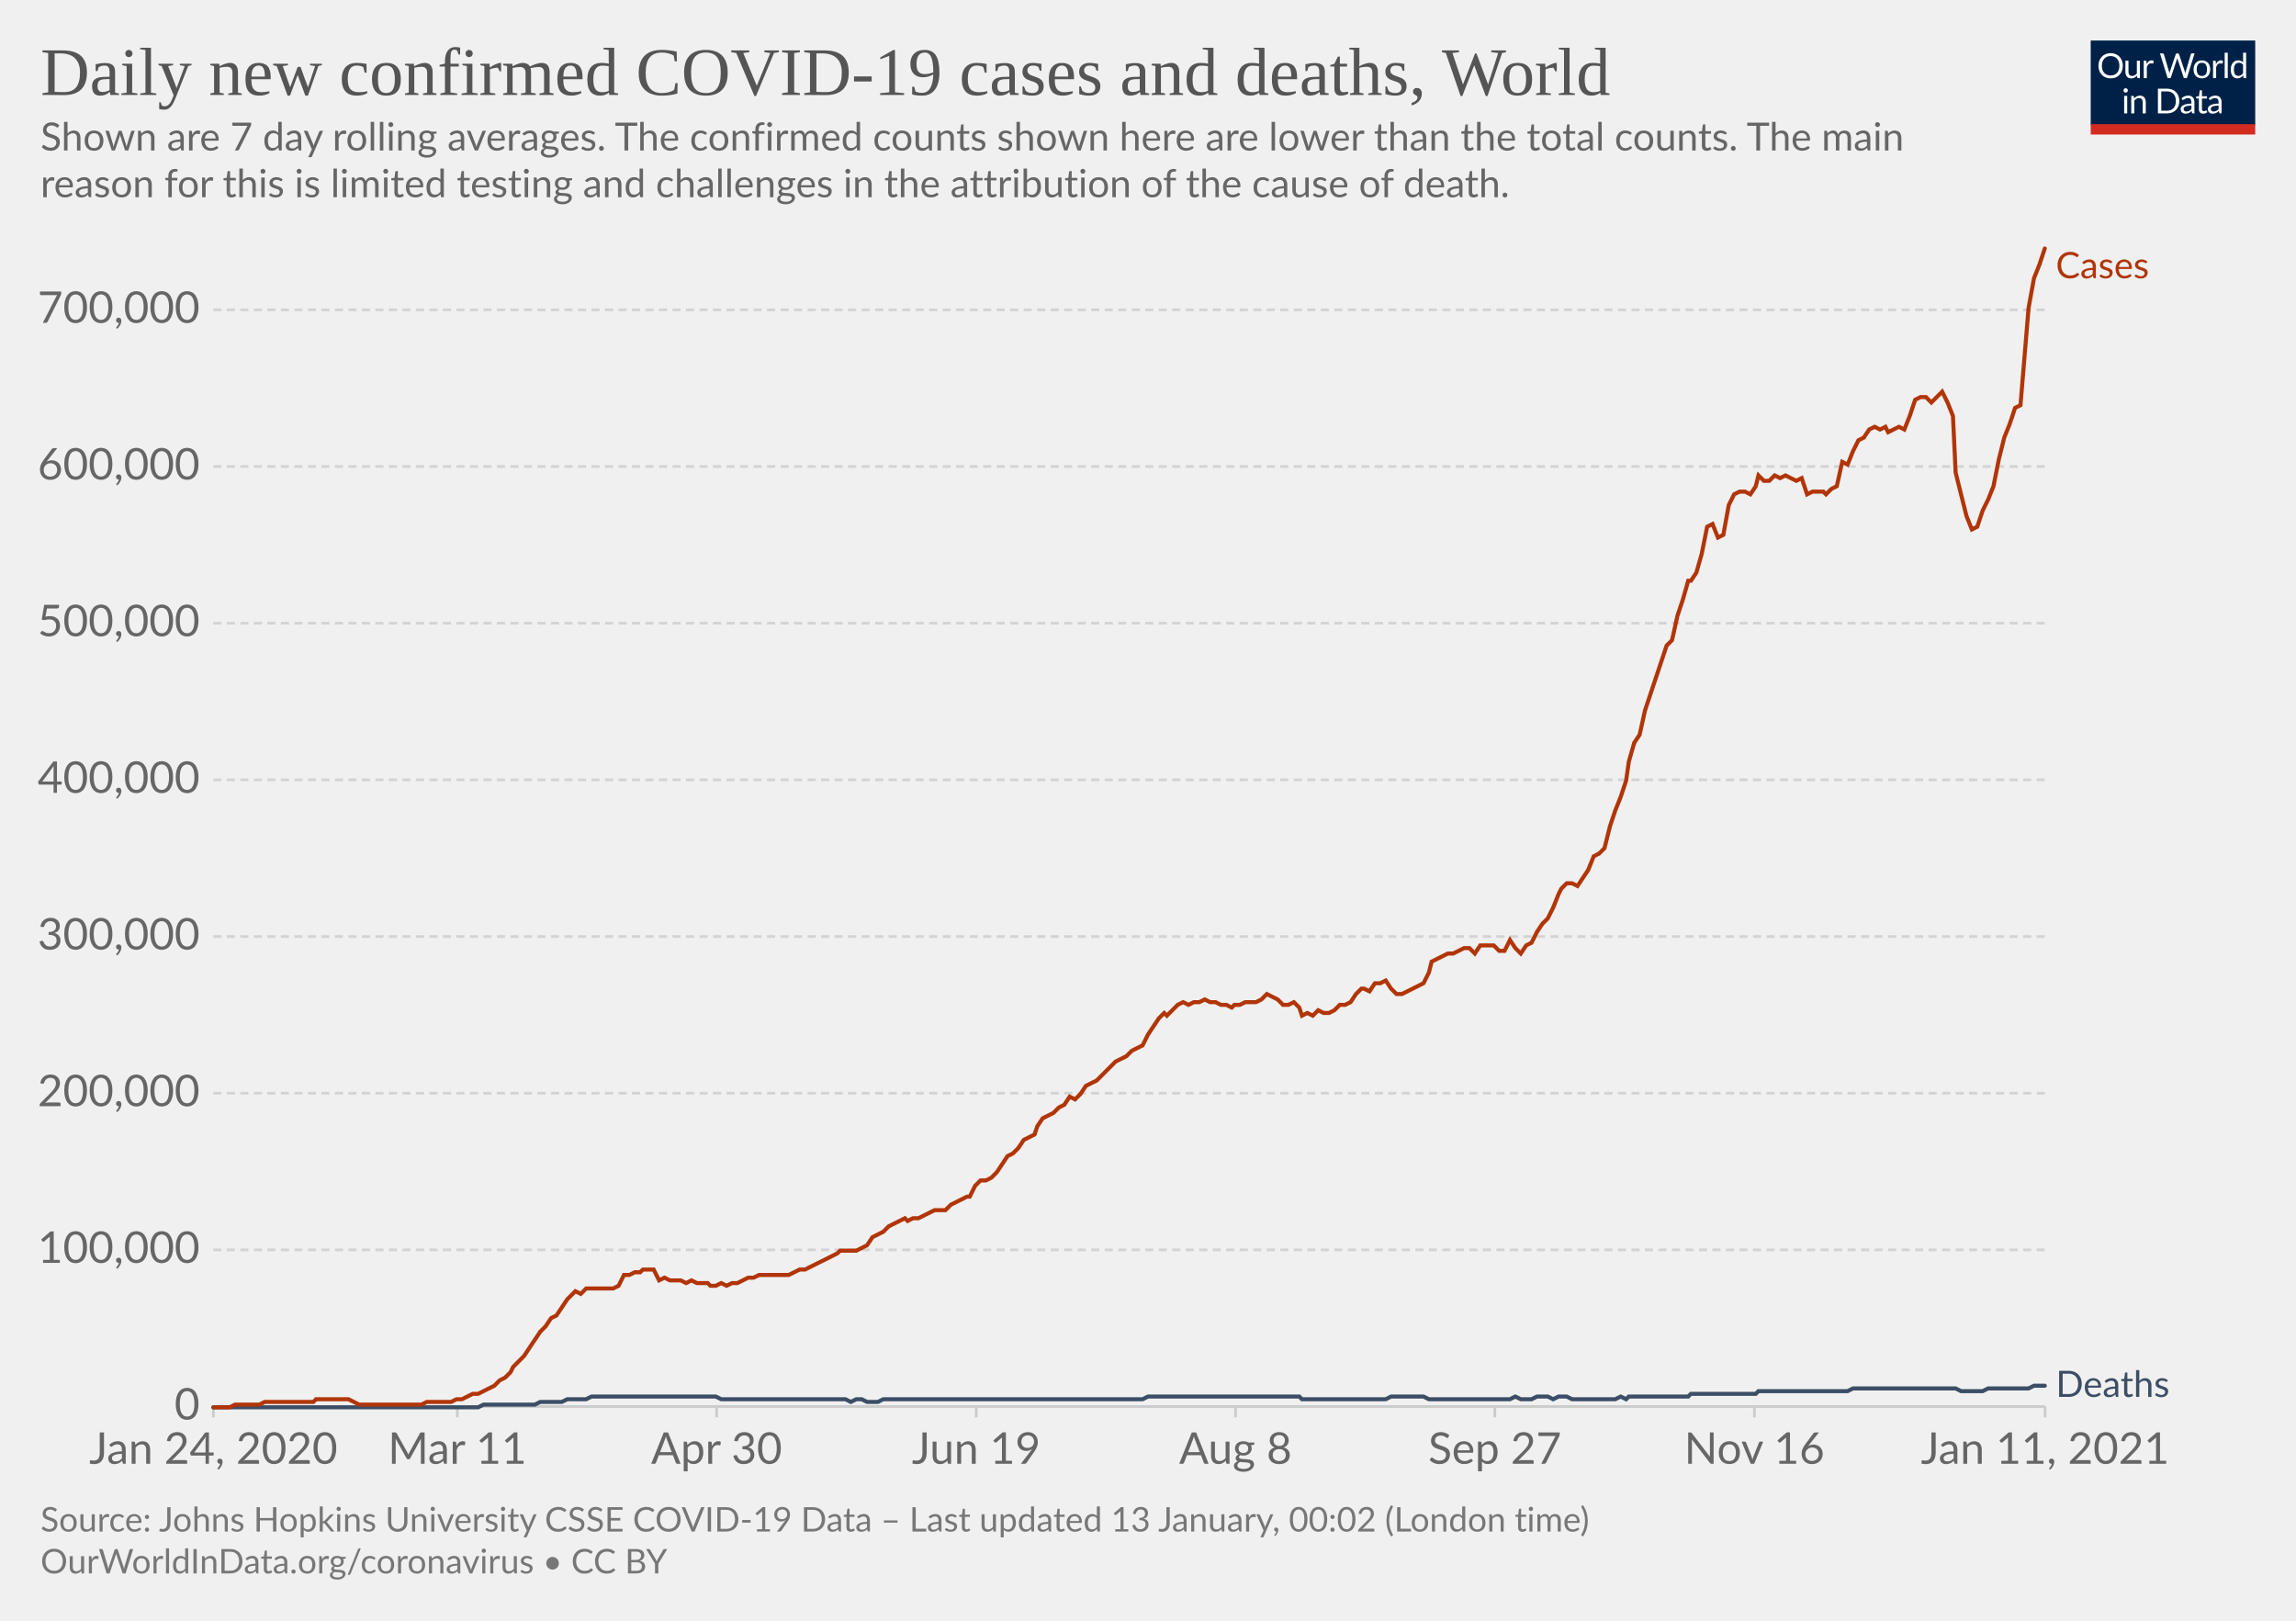
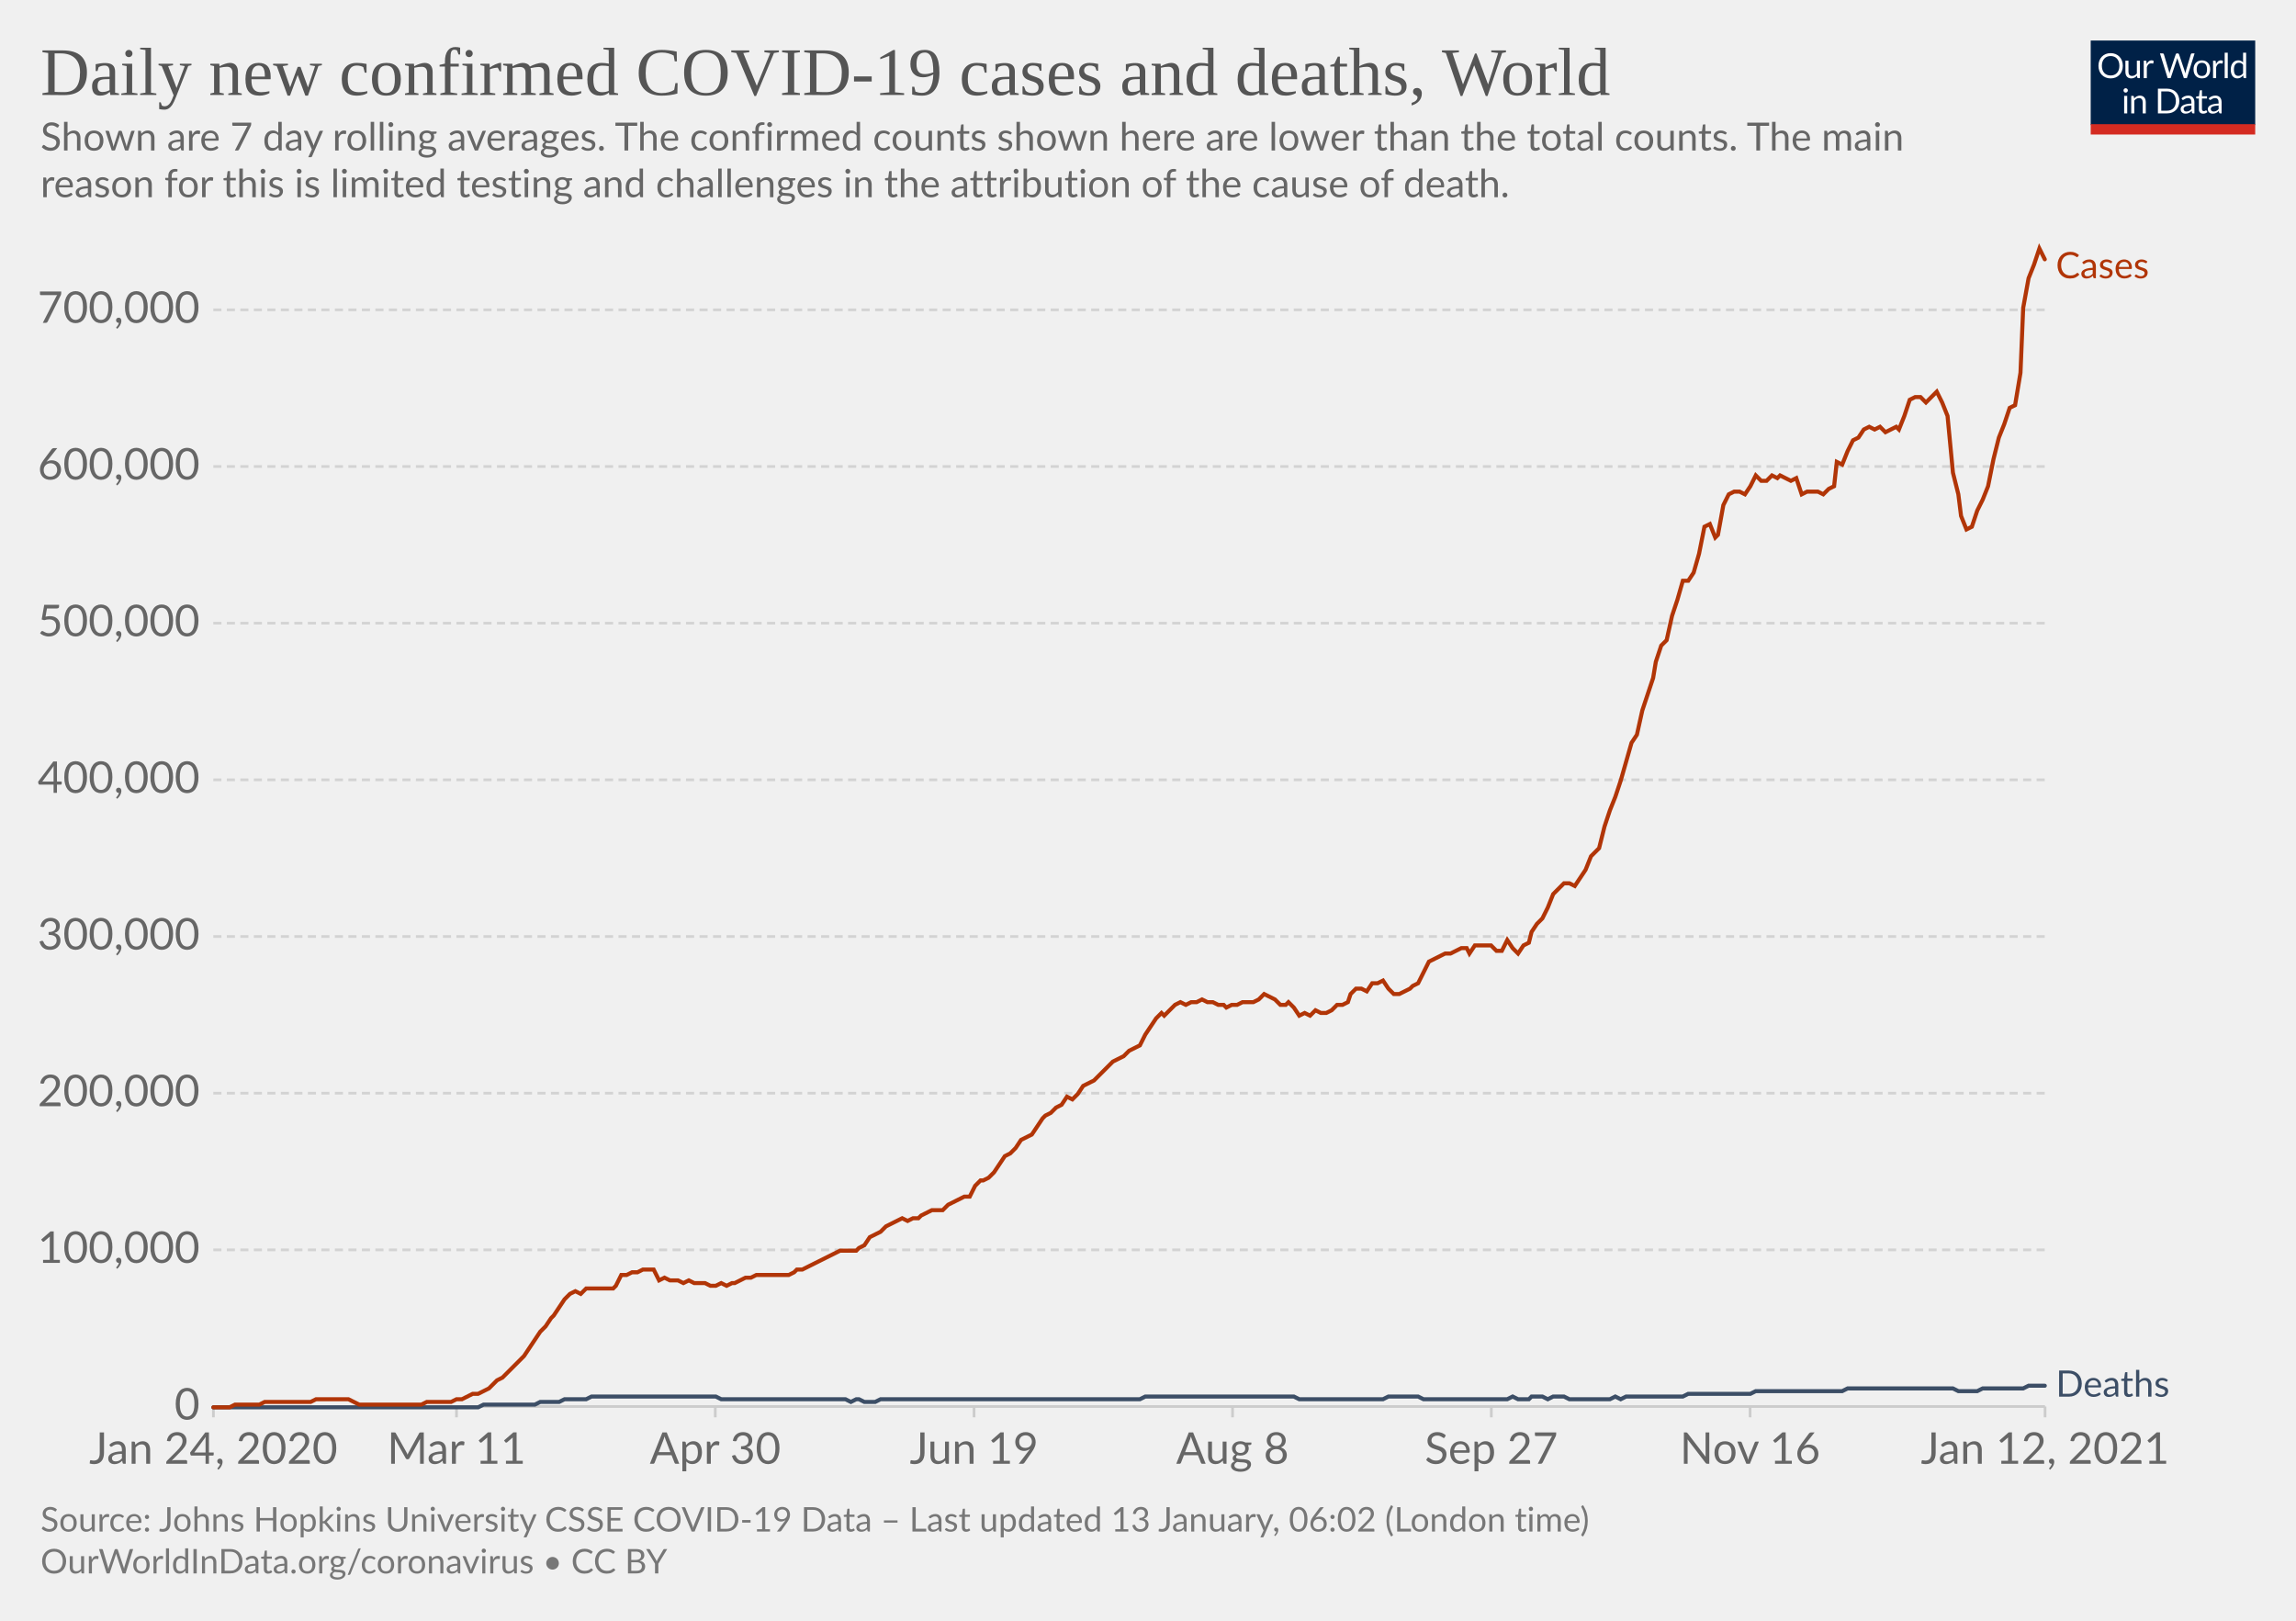
<svg xmlns="http://www.w3.org/2000/svg" version="1.1" style="background-color:#fff;-webkit-font-smoothing:antialiased" width="850" height="600" viewBox="0 0 850 600" font-family="Lato,'Helvetica Neue',Helvetica,Arial,sans-serif" font-size="18" text-rendering="optimizeLegibility">
  <g class="HeaderView">
    <g transform="matrix(.29 0 0 .29 774 15)">
      <svg width="210" height="120" viewBox="0 0 210 120" fill="none">
        <g clip-path="url(#clip0)">
          <path d="M0 0h210v107.89H0V0z" fill="#002147" />
          <path d="M40.98 32.25c0 2.36-.38 4.53-1.12 6.51a14.26 14.26 0 01-8.1 8.4c-1.9.78-4.02 1.17-6.34 1.17a16.6 16.6 0 01-6.33-1.17 14.31 14.31 0 01-8.08-8.4 18.29 18.29 0 01-1.12-6.51c0-2.36.38-4.53 1.12-6.5.75-1.97 1.8-3.67 3.17-5.1a14.32 14.32 0 014.9-3.34c1.92-.8 4.03-1.19 6.34-1.19 2.32 0 4.43.4 6.34 1.19 1.92.8 3.56 1.9 4.93 3.34a14.87 14.87 0 013.17 5.1 18.1 18.1 0 011.12 6.5zm-4.38 0c0-1.94-.26-3.68-.8-5.22a10.91 10.91 0 00-2.24-3.89 9.68 9.68 0 00-3.52-2.46 11.95 11.95 0 00-4.62-.86c-1.68 0-3.21.28-4.6.86a9.88 9.88 0 00-3.54 2.46 10.91 10.91 0 00-2.24 3.9c-.53 1.53-.8 3.27-.8 5.2 0 1.94.27 3.68.8 5.22a11.17 11.17 0 002.24 3.9 10.01 10.01 0 003.55 2.44c1.38.56 2.9.83 4.6.83s3.24-.27 4.61-.83a9.8 9.8 0 003.52-2.44 11.17 11.17 0 002.25-3.9c.53-1.54.8-3.28.8-5.21zm26.22-6.54V48H60.5c-.56 0-.9-.27-1.05-.81l-.31-2.4a12.45 12.45 0 01-3.26 2.6c-1.2.64-2.58.96-4.13.96-1.22 0-2.3-.2-3.24-.6a6.52 6.52 0 01-2.33-1.7 7.37 7.37 0 01-1.43-2.67c-.3-1.04-.46-2.2-.46-3.45V25.7h3.91v14.22c0 1.68.38 2.99 1.15 3.91.77.93 1.96 1.39 3.54 1.39 1.16 0 2.24-.27 3.23-.82a10.42 10.42 0 002.8-2.28V25.7h3.91zm8.61 4.47a9.94 9.94 0 012.6-3.56 5.64 5.64 0 013.76-1.3c.47 0 .92.05 1.34.15.44.1.83.27 1.17.49l-.3 2.92c-.09.37-.3.55-.66.55-.2 0-.5-.04-.9-.13a6.21 6.21 0 00-3.24.18 4.23 4.23 0 00-1.47.92c-.42.4-.81.9-1.17 1.5-.33.58-.64 1.26-.92 2.02V48H67.7V25.71h2.25c.42 0 .72.08.88.25.16.16.27.44.33.83l.26 3.39zm61.16-13.7L122.75 48h-3.82l-7.99-24.05a21.95 21.95 0 01-.42-1.58 38.36 38.36 0 01-.44 1.58L102.05 48h-3.83L88.4 16.47h3.54c.38 0 .7.1.95.29.26.2.43.43.5.73l6.52 21.9.28 1.28.29 1.46.3-1.46.38-1.27 7.41-21.91c.1-.25.26-.48.51-.69.27-.22.58-.33.95-.33h1.23c.38 0 .69.1.92.29a1.77 1.77 0 01.53.73l7.4 21.9a28.4 28.4 0 01.68 2.62 29.52 29.52 0 01.52-2.61l6.54-21.91a1.31 1.31 0 01.48-.7c.27-.21.58-.32.95-.32h3.32zm9.35 8.88c1.63 0 3.1.27 4.4.82a9.43 9.43 0 015.46 5.94c.5 1.4.74 2.98.74 4.73 0 1.76-.25 3.34-.74 4.75a9.43 9.43 0 01-5.46 5.92c-1.3.52-2.77.79-4.4.79-1.64 0-3.12-.27-4.44-.8a9.42 9.42 0 01-3.35-2.3c-.92-1-1.63-2.2-2.13-3.61-.49-1.41-.73-3-.73-4.75s.24-3.33.73-4.73c.5-1.43 1.2-2.64 2.13-3.63a9.4 9.4 0 013.35-2.31c1.32-.55 2.8-.82 4.44-.82zm0 19.89c2.2 0 3.84-.73 4.93-2.2 1.08-1.48 1.63-3.54 1.63-6.18 0-2.66-.55-4.72-1.63-6.2-1.09-1.49-2.73-2.23-4.93-2.23-1.12 0-2.09.2-2.93.57a5.71 5.71 0 00-2.06 1.65 7.5 7.5 0 00-1.24 2.67c-.26 1.04-.4 2.22-.4 3.54 0 2.64.55 4.7 1.64 6.18 1.1 1.47 2.76 2.2 4.99 2.2zm17.97-15.07a9.94 9.94 0 012.6-3.56 5.64 5.64 0 013.76-1.3c.47 0 .91.05 1.34.15.44.1.83.27 1.16.49l-.28 2.92c-.09.37-.31.55-.66.55-.2 0-.5-.04-.9-.13a6.2 6.2 0 00-3.24.18 4.23 4.23 0 00-1.47.92c-.43.4-.82.9-1.17 1.5a13.1 13.1 0 00-.92 2.02V48h-3.94V25.71h2.24c.43 0 .72.08.88.25.17.16.28.44.33.83l.27 3.39zm15.04-14.59V48h-3.92V15.6h3.92zm19.55 15.43a6.22 6.22 0 00-2.38-2.05 6.7 6.7 0 00-2.86-.6c-2.07 0-3.66.75-4.77 2.23-1.12 1.48-1.68 3.6-1.68 6.33 0 1.46.13 2.7.38 3.74a7.29 7.29 0 001.1 2.56 4.35 4.35 0 001.78 1.45c.7.3 1.5.46 2.4.46 1.29 0 2.41-.3 3.36-.88a9.6 9.6 0 002.67-2.49V31.02zm3.91-15.43V48h-2.33c-.56 0-.9-.27-1.06-.81l-.35-2.71a12.13 12.13 0 01-3.25 2.77 8.28 8.28 0 01-4.23 1.06 7.31 7.31 0 01-6.14-2.9c-.73-.96-1.3-2.15-1.69-3.57a18.35 18.35 0 01.07-9.48 11.29 11.29 0 011.89-3.7 8.7 8.7 0 017.06-3.34 7.96 7.96 0 016.12 2.62V15.59h3.91zM46.61 70.71V93H42.7V70.71h3.91zm.84-7c0 .39-.08.75-.24 1.09a2.81 2.81 0 01-1.52 1.47 2.67 2.67 0 01-2.16 0 2.9 2.9 0 01-1.45-1.47 2.67 2.67 0 010-2.16c.15-.35.35-.65.6-.9.25-.27.53-.47.85-.62a2.67 2.67 0 012.16 0c.35.15.65.35.9.62.27.25.47.55.62.9.16.34.24.7.24 1.08zm7.97 10.24c.49-.54 1-1.04 1.54-1.48a9.85 9.85 0 013.66-1.84 8.96 8.96 0 015.43.35c.94.4 1.72.97 2.33 1.71a7.36 7.36 0 011.43 2.67c.32 1.04.49 2.19.49 3.45V93h-3.94V78.81c0-1.69-.4-3-1.17-3.92-.76-.93-1.93-1.4-3.5-1.4a6.6 6.6 0 00-3.25.83c-1 .56-1.92 1.31-2.77 2.27V93h-3.94V70.71h2.35c.56 0 .9.28 1.04.82l.3 2.42zm57.7 3.3c0 2.36-.37 4.5-1.11 6.44a14.3 14.3 0 01-3.17 4.98 14.1 14.1 0 01-4.93 3.2c-1.9.76-4.02 1.13-6.33 1.13H85.8V61.47h11.77c2.31 0 4.42.39 6.33 1.15a13.8 13.8 0 018.1 8.18 17.75 17.75 0 011.12 6.45zm-4.37 0c0-1.94-.26-3.67-.8-5.2a10.94 10.94 0 00-2.23-3.87 9.57 9.57 0 00-3.53-2.42 12.23 12.23 0 00-4.61-.83h-7.5v24.62h7.5c1.7 0 3.24-.28 4.61-.84a9.7 9.7 0 003.53-2.4 10.94 10.94 0 002.24-3.87c.53-1.53.8-3.26.8-5.2zm19.8 5.72c-1.8.06-3.34.2-4.62.44-1.26.22-2.3.51-3.1.88-.8.36-1.37.8-1.74 1.3-.35.5-.53 1.05-.53 1.67 0 .58.1 1.1.3 1.52a3 3 0 00.76 1.05c.34.27.73.46 1.17.6a6.13 6.13 0 001.45.17 7.28 7.28 0 003.5-.81 11.95 11.95 0 002.82-2.2v-4.62zm-12.65-9.11a12.73 12.73 0 013.98-2.66c1.43-.59 3-.88 4.73-.88 1.25 0 2.36.2 3.33.61a6.81 6.81 0 013.94 4.38c.33 1.04.5 2.19.5 3.43V93h-1.74a1.8 1.8 0 01-.88-.18c-.2-.13-.36-.38-.48-.74l-.44-2.12-1.72 1.46a9.48 9.48 0 01-3.74 1.7c-.69.15-1.46.23-2.3.23-.87 0-1.69-.12-2.45-.35a5.34 5.34 0 01-3.34-2.93 6.64 6.64 0 01-.49-2.64c0-.88.25-1.72.73-2.53a6.33 6.33 0 012.35-2.17c1.09-.63 2.5-1.15 4.25-1.54 1.75-.41 3.89-.65 6.42-.7v-1.75c0-1.73-.37-3.03-1.12-3.91-.75-.9-1.84-1.34-3.28-1.34-.97 0-1.78.12-2.44.37-.64.23-1.2.5-1.7.81l-1.23.82c-.33.23-.67.35-1 .35-.27 0-.5-.07-.69-.2a2.1 2.1 0 01-.48-.53l-.7-1.25zm27.67 19.5c-1.76 0-3.12-.5-4.07-1.48-.94-.98-1.41-2.4-1.41-4.25V74h-2.68a.9.9 0 01-.6-.2c-.16-.14-.24-.36-.24-.66v-1.56l3.65-.46.9-6.89a.9.9 0 01.29-.52.88.88 0 01.62-.22H142v7.67h6.44V74H142v13.38c0 .94.22 1.63.68 2.09.45.45 1.04.68 1.76.68a3.21 3.21 0 001.85-.53l.55-.35c.16-.12.3-.18.41-.18.2 0 .4.13.55.38l1.15 1.87a7.45 7.45 0 01-2.44 1.5 8.53 8.53 0 01-2.95.52zm19.68-10.4c-1.8.07-3.34.21-4.62.45-1.26.22-2.3.51-3.1.88-.8.36-1.37.8-1.74 1.3-.35.5-.53 1.05-.53 1.67 0 .58.1 1.1.3 1.52a2.9 2.9 0 00.76 1.05c.34.27.73.46 1.17.6a6.13 6.13 0 001.45.17 7.3 7.3 0 003.5-.81 12.04 12.04 0 002.82-2.2v-4.62zm-12.65-9.1a12.72 12.72 0 013.99-2.66c1.42-.59 3-.88 4.72-.88 1.25 0 2.36.2 3.33.61a6.81 6.81 0 013.94 4.38c.33 1.04.5 2.19.5 3.43V93h-1.74a1.8 1.8 0 01-.88-.18c-.2-.13-.36-.38-.48-.74l-.44-2.12-1.72 1.46a9.48 9.48 0 01-3.74 1.7c-.69.15-1.46.23-2.3.23-.87 0-1.69-.12-2.45-.35a5.33 5.33 0 01-3.34-2.93 6.62 6.62 0 01-.49-2.64c0-.88.25-1.72.73-2.53a6.33 6.33 0 012.35-2.17c1.09-.63 2.5-1.15 4.25-1.54a31.2 31.2 0 016.42-.7v-1.75c0-1.73-.37-3.03-1.12-3.91-.75-.9-1.84-1.34-3.28-1.34-.97 0-1.78.12-2.44.37-.64.23-1.2.5-1.7.81l-1.22.82c-.34.23-.68.35-1.02.35-.26 0-.49-.07-.68-.2a1.88 1.88 0 01-.48-.53l-.7-1.25zM40.98 32.25c0 2.36-.38 4.53-1.12 6.51a14.26 14.26 0 01-8.1 8.4c-1.9.78-4.02 1.17-6.34 1.17a16.6 16.6 0 01-6.33-1.17 14.31 14.31 0 01-8.08-8.4 18.29 18.29 0 01-1.12-6.51c0-2.36.38-4.53 1.12-6.5.75-1.97 1.8-3.67 3.17-5.1a14.32 14.32 0 014.9-3.34c1.92-.8 4.03-1.19 6.34-1.19 2.32 0 4.43.4 6.34 1.19 1.92.8 3.56 1.9 4.93 3.34a14.87 14.87 0 013.17 5.1 18.1 18.1 0 011.12 6.5zm-4.38 0c0-1.94-.26-3.68-.8-5.22a10.91 10.91 0 00-2.24-3.89 9.68 9.68 0 00-3.52-2.46 11.95 11.95 0 00-4.62-.86c-1.68 0-3.21.28-4.6.86a9.88 9.88 0 00-3.54 2.46 10.91 10.91 0 00-2.24 3.9c-.53 1.53-.8 3.27-.8 5.2 0 1.94.27 3.68.8 5.22a11.17 11.17 0 002.24 3.9 10.01 10.01 0 003.55 2.44c1.38.56 2.9.83 4.6.83s3.24-.27 4.61-.83a9.8 9.8 0 003.52-2.44 11.17 11.17 0 002.25-3.9c.53-1.54.8-3.28.8-5.21zm26.22-6.54V48H60.5c-.56 0-.9-.27-1.05-.81l-.31-2.4a12.45 12.45 0 01-3.26 2.6c-1.2.64-2.58.96-4.13.96-1.22 0-2.3-.2-3.24-.6a6.52 6.52 0 01-2.33-1.7 7.37 7.37 0 01-1.43-2.67c-.3-1.04-.46-2.2-.46-3.45V25.7h3.91v14.22c0 1.68.38 2.99 1.15 3.91.77.93 1.96 1.39 3.54 1.39 1.16 0 2.24-.27 3.23-.82a10.42 10.42 0 002.8-2.28V25.7h3.91zm8.61 4.47a9.94 9.94 0 012.6-3.56 5.64 5.64 0 013.76-1.3c.47 0 .92.05 1.34.15.44.1.83.27 1.17.49l-.3 2.92c-.09.37-.3.55-.66.55-.2 0-.5-.04-.9-.13a6.21 6.21 0 00-3.24.18 4.23 4.23 0 00-1.47.92c-.42.4-.81.9-1.17 1.5-.33.58-.64 1.26-.92 2.02V48H67.7V25.71h2.25c.42 0 .72.08.88.25.16.16.27.44.33.83l.26 3.39zm61.16-13.7L122.75 48h-3.82l-7.99-24.05a21.95 21.95 0 01-.42-1.58 38.36 38.36 0 01-.44 1.58L102.05 48h-3.83L88.4 16.47h3.54c.38 0 .7.1.95.29.26.2.43.43.5.73l6.52 21.9.28 1.28.29 1.46.3-1.46.38-1.27 7.41-21.91c.1-.25.26-.48.51-.69.27-.22.58-.33.95-.33h1.23c.38 0 .69.1.92.29a1.77 1.77 0 01.53.73l7.4 21.9a28.4 28.4 0 01.68 2.62 29.52 29.52 0 01.52-2.61l6.54-21.91a1.31 1.31 0 01.48-.7c.27-.21.58-.32.95-.32h3.32zm9.35 8.88c1.63 0 3.1.27 4.4.82a9.43 9.43 0 015.46 5.94c.5 1.4.74 2.98.74 4.73 0 1.76-.25 3.34-.74 4.75a9.43 9.43 0 01-5.46 5.92c-1.3.52-2.77.79-4.4.79-1.64 0-3.12-.27-4.44-.8a9.42 9.42 0 01-3.35-2.3c-.92-1-1.63-2.2-2.13-3.61-.49-1.41-.73-3-.73-4.75s.24-3.33.73-4.73c.5-1.43 1.2-2.64 2.13-3.63a9.4 9.4 0 013.35-2.31c1.32-.55 2.8-.82 4.44-.82zm0 19.89c2.2 0 3.84-.73 4.93-2.2 1.08-1.48 1.63-3.54 1.63-6.18 0-2.66-.55-4.72-1.63-6.2-1.09-1.49-2.73-2.23-4.93-2.23-1.12 0-2.09.2-2.93.57a5.71 5.71 0 00-2.06 1.65 7.5 7.5 0 00-1.24 2.67c-.26 1.04-.4 2.22-.4 3.54 0 2.64.55 4.7 1.64 6.18 1.1 1.47 2.76 2.2 4.99 2.2zm17.97-15.07a9.94 9.94 0 012.6-3.56 5.64 5.64 0 013.76-1.3c.47 0 .91.05 1.34.15.44.1.83.27 1.16.49l-.28 2.92c-.09.37-.31.55-.66.55-.2 0-.5-.04-.9-.13a6.2 6.2 0 00-3.24.18 4.23 4.23 0 00-1.47.92c-.43.4-.82.9-1.17 1.5a13.1 13.1 0 00-.92 2.02V48h-3.94V25.71h2.24c.43 0 .72.08.88.25.17.16.28.44.33.83l.27 3.39zm15.04-14.59V48h-3.92V15.6h3.92zm19.55 15.43a6.22 6.22 0 00-2.38-2.05 6.7 6.7 0 00-2.86-.6c-2.07 0-3.66.75-4.77 2.23-1.12 1.48-1.68 3.6-1.68 6.33 0 1.46.13 2.7.38 3.74a7.29 7.29 0 001.1 2.56 4.35 4.35 0 001.78 1.45c.7.3 1.5.46 2.4.46 1.29 0 2.41-.3 3.36-.88a9.6 9.6 0 002.67-2.49V31.02zm3.91-15.43V48h-2.33c-.56 0-.9-.27-1.06-.81l-.35-2.71a12.13 12.13 0 01-3.25 2.77 8.28 8.28 0 01-4.23 1.06 7.31 7.31 0 01-6.14-2.9c-.73-.96-1.3-2.15-1.69-3.57a18.35 18.35 0 01.07-9.48 11.29 11.29 0 011.89-3.7 8.7 8.7 0 017.06-3.34 7.96 7.96 0 016.12 2.62V15.59h3.91zM46.61 70.71V93H42.7V70.71h3.91zm.84-7c0 .39-.08.75-.24 1.09a2.81 2.81 0 01-1.52 1.47 2.67 2.67 0 01-2.16 0 2.9 2.9 0 01-1.45-1.47 2.67 2.67 0 010-2.16c.15-.35.35-.65.6-.9.25-.27.53-.47.85-.62a2.67 2.67 0 012.16 0c.35.15.65.35.9.62.27.25.47.55.62.9.16.34.24.7.24 1.08zm7.97 10.24c.49-.54 1-1.04 1.54-1.48a9.85 9.85 0 013.66-1.84 8.96 8.96 0 015.43.35c.94.4 1.72.97 2.33 1.71a7.36 7.36 0 011.43 2.67c.32 1.04.49 2.19.49 3.45V93h-3.94V78.81c0-1.69-.4-3-1.17-3.92-.76-.93-1.93-1.4-3.5-1.4a6.6 6.6 0 00-3.25.83c-1 .56-1.92 1.31-2.77 2.27V93h-3.94V70.71h2.35c.56 0 .9.28 1.04.82l.3 2.42zm57.7 3.3c0 2.36-.37 4.5-1.11 6.44a14.3 14.3 0 01-3.17 4.98 14.1 14.1 0 01-4.93 3.2c-1.9.76-4.02 1.13-6.33 1.13H85.8V61.47h11.77c2.31 0 4.42.39 6.33 1.15a13.8 13.8 0 018.1 8.18 17.75 17.75 0 011.12 6.45zm-4.37 0c0-1.94-.26-3.67-.8-5.2a10.94 10.94 0 00-2.23-3.87 9.57 9.57 0 00-3.53-2.42 12.23 12.23 0 00-4.61-.83h-7.5v24.62h7.5c1.7 0 3.24-.28 4.61-.84a9.7 9.7 0 003.53-2.4 10.94 10.94 0 002.24-3.87c.53-1.53.8-3.26.8-5.2zm19.8 5.72c-1.8.06-3.34.2-4.62.44-1.26.22-2.3.51-3.1.88-.8.36-1.37.8-1.74 1.3-.35.5-.53 1.05-.53 1.67 0 .58.1 1.1.3 1.52a3 3 0 00.76 1.05c.34.27.73.46 1.17.6a6.13 6.13 0 001.45.17 7.28 7.28 0 003.5-.81 11.95 11.95 0 002.82-2.2v-4.62zm-12.65-9.11a12.73 12.73 0 013.98-2.66c1.43-.59 3-.88 4.73-.88 1.25 0 2.36.2 3.33.61a6.81 6.81 0 013.94 4.38c.33 1.04.5 2.19.5 3.43V93h-1.74a1.8 1.8 0 01-.88-.18c-.2-.13-.36-.38-.48-.74l-.44-2.12-1.72 1.46a9.48 9.48 0 01-3.74 1.7c-.69.15-1.46.23-2.3.23-.87 0-1.69-.12-2.45-.35a5.34 5.34 0 01-3.34-2.93 6.64 6.64 0 01-.49-2.64c0-.88.25-1.72.73-2.53a6.33 6.33 0 012.35-2.17c1.09-.63 2.5-1.15 4.25-1.54 1.75-.41 3.89-.65 6.42-.7v-1.75c0-1.73-.37-3.03-1.12-3.91-.75-.9-1.84-1.34-3.28-1.34-.97 0-1.78.12-2.44.37-.64.23-1.2.5-1.7.81l-1.23.82c-.33.23-.67.35-1 .35-.27 0-.5-.07-.69-.2a2.1 2.1 0 01-.48-.53l-.7-1.25zm27.67 19.5c-1.76 0-3.12-.5-4.07-1.48-.94-.98-1.41-2.4-1.41-4.25V74h-2.68a.9.9 0 01-.6-.2c-.16-.14-.24-.36-.24-.66v-1.56l3.65-.46.9-6.89a.9.9 0 01.29-.52.88.88 0 01.62-.22H142v7.67h6.44V74H142v13.38c0 .94.22 1.63.68 2.09.45.45 1.04.68 1.76.68a3.21 3.21 0 001.85-.53l.55-.35c.16-.12.3-.18.41-.18.2 0 .4.13.55.38l1.15 1.87a7.45 7.45 0 01-2.44 1.5 8.53 8.53 0 01-2.95.52zm19.68-10.4c-1.8.07-3.34.21-4.62.45-1.26.22-2.3.51-3.1.88-.8.36-1.37.8-1.74 1.3-.35.5-.53 1.05-.53 1.67 0 .58.1 1.1.3 1.52a2.9 2.9 0 00.76 1.05c.34.27.73.46 1.17.6a6.13 6.13 0 001.45.17 7.3 7.3 0 003.5-.81 12.04 12.04 0 002.82-2.2v-4.62zm-12.65-9.1a12.72 12.72 0 013.99-2.66c1.42-.59 3-.88 4.72-.88 1.25 0 2.36.2 3.33.61a6.81 6.81 0 013.94 4.38c.33 1.04.5 2.19.5 3.43V93h-1.74a1.8 1.8 0 01-.88-.18c-.2-.13-.36-.38-.48-.74l-.44-2.12-1.72 1.46a9.48 9.48 0 01-3.74 1.7c-.69.15-1.46.23-2.3.23-.87 0-1.69-.12-2.45-.35a5.33 5.33 0 01-3.34-2.93 6.62 6.62 0 01-.49-2.64c0-.88.25-1.72.73-2.53a6.33 6.33 0 012.35-2.17c1.09-.63 2.5-1.15 4.25-1.54a31.2 31.2 0 016.42-.7v-1.75c0-1.73-.37-3.03-1.12-3.91-.75-.9-1.84-1.34-3.28-1.34-.97 0-1.78.12-2.44.37-.64.23-1.2.5-1.7.81l-1.22.82c-.34.23-.68.35-1.02.35-.26 0-.49-.07-.68-.2a1.88 1.88 0 01-.48-.53l-.7-1.25zM40.98 32.25c0 2.36-.38 4.53-1.12 6.51a14.26 14.26 0 01-8.1 8.4c-1.9.78-4.02 1.17-6.34 1.17a16.6 16.6 0 01-6.33-1.17 14.31 14.31 0 01-8.08-8.4 18.29 18.29 0 01-1.12-6.51c0-2.36.38-4.53 1.12-6.5.75-1.97 1.8-3.67 3.17-5.1a14.32 14.32 0 014.9-3.34c1.92-.8 4.03-1.19 6.34-1.19 2.32 0 4.43.4 6.34 1.19 1.92.8 3.56 1.9 4.93 3.34a14.87 14.87 0 013.17 5.1 18.1 18.1 0 011.12 6.5zm-4.38 0c0-1.94-.26-3.68-.8-5.22a10.91 10.91 0 00-2.24-3.89 9.68 9.68 0 00-3.52-2.46 11.95 11.95 0 00-4.62-.86c-1.68 0-3.21.28-4.6.86a9.88 9.88 0 00-3.54 2.46 10.91 10.91 0 00-2.24 3.9c-.53 1.53-.8 3.27-.8 5.2 0 1.94.27 3.68.8 5.22a11.17 11.17 0 002.24 3.9 10.01 10.01 0 003.55 2.44c1.38.56 2.9.83 4.6.83s3.24-.27 4.61-.83a9.8 9.8 0 003.52-2.44 11.17 11.17 0 002.25-3.9c.53-1.54.8-3.28.8-5.21zm26.22-6.54V48H60.5c-.56 0-.9-.27-1.05-.81l-.31-2.4a12.45 12.45 0 01-3.26 2.6c-1.2.64-2.58.96-4.13.96-1.22 0-2.3-.2-3.24-.6a6.52 6.52 0 01-2.33-1.7 7.37 7.37 0 01-1.43-2.67c-.3-1.04-.46-2.2-.46-3.45V25.7h3.91v14.22c0 1.68.38 2.99 1.15 3.91.77.93 1.96 1.39 3.54 1.39 1.16 0 2.24-.27 3.23-.82a10.42 10.42 0 002.8-2.28V25.7h3.91zm8.61 4.47a9.94 9.94 0 012.6-3.56 5.64 5.64 0 013.76-1.3c.47 0 .92.05 1.34.15.44.1.83.27 1.17.49l-.3 2.92c-.09.37-.3.55-.66.55-.2 0-.5-.04-.9-.13a6.21 6.21 0 00-3.24.18 4.23 4.23 0 00-1.47.92c-.42.4-.81.9-1.17 1.5-.33.58-.64 1.26-.92 2.02V48H67.7V25.71h2.25c.42 0 .72.08.88.25.16.16.27.44.33.83l.26 3.39zm61.16-13.7L122.75 48h-3.82l-7.99-24.05a21.95 21.95 0 01-.42-1.58 38.36 38.36 0 01-.44 1.58L102.05 48h-3.83L88.4 16.47h3.54c.38 0 .7.1.95.29.26.2.43.43.5.73l6.52 21.9.28 1.28.29 1.46.3-1.46.38-1.27 7.41-21.91c.1-.25.26-.48.51-.69.27-.22.58-.33.95-.33h1.23c.38 0 .69.1.92.29a1.77 1.77 0 01.53.73l7.4 21.9a28.4 28.4 0 01.68 2.62 29.52 29.52 0 01.52-2.61l6.54-21.91a1.31 1.31 0 01.48-.7c.27-.21.58-.32.95-.32h3.32zm9.35 8.88c1.63 0 3.1.27 4.4.82a9.43 9.43 0 015.46 5.94c.5 1.4.74 2.98.74 4.73 0 1.76-.25 3.34-.74 4.75a9.43 9.43 0 01-5.46 5.92c-1.3.52-2.77.79-4.4.79-1.64 0-3.12-.27-4.44-.8a9.42 9.42 0 01-3.35-2.3c-.92-1-1.63-2.2-2.13-3.61-.49-1.41-.73-3-.73-4.75s.24-3.33.73-4.73c.5-1.43 1.2-2.64 2.13-3.63a9.4 9.4 0 013.35-2.31c1.32-.55 2.8-.82 4.44-.82zm0 19.89c2.2 0 3.84-.73 4.93-2.2 1.08-1.48 1.63-3.54 1.63-6.18 0-2.66-.55-4.72-1.63-6.2-1.09-1.49-2.73-2.23-4.93-2.23-1.12 0-2.09.2-2.93.57a5.71 5.71 0 00-2.06 1.65 7.5 7.5 0 00-1.24 2.67c-.26 1.04-.4 2.22-.4 3.54 0 2.64.55 4.7 1.64 6.18 1.1 1.47 2.76 2.2 4.99 2.2zm17.97-15.07a9.94 9.94 0 012.6-3.56 5.64 5.64 0 013.76-1.3c.47 0 .91.05 1.34.15.44.1.83.27 1.16.49l-.28 2.92c-.09.37-.31.55-.66.55-.2 0-.5-.04-.9-.13a6.2 6.2 0 00-3.24.18 4.23 4.23 0 00-1.47.92c-.43.4-.82.9-1.17 1.5a13.1 13.1 0 00-.92 2.02V48h-3.94V25.71h2.24c.43 0 .72.08.88.25.17.16.28.44.33.83l.27 3.39zm15.04-14.59V48h-3.92V15.6h3.92zm19.55 15.43a6.22 6.22 0 00-2.38-2.05 6.7 6.7 0 00-2.86-.6c-2.07 0-3.66.75-4.77 2.23-1.12 1.48-1.68 3.6-1.68 6.33 0 1.46.13 2.7.38 3.74a7.29 7.29 0 001.1 2.56 4.35 4.35 0 001.78 1.45c.7.3 1.5.46 2.4.46 1.29 0 2.41-.3 3.36-.88a9.6 9.6 0 002.67-2.49V31.02zm3.91-15.43V48h-2.33c-.56 0-.9-.27-1.06-.81l-.35-2.71a12.13 12.13 0 01-3.25 2.77 8.28 8.28 0 01-4.23 1.06 7.31 7.31 0 01-6.14-2.9c-.73-.96-1.3-2.15-1.69-3.57a18.35 18.35 0 01.07-9.48 11.29 11.29 0 011.89-3.7 8.7 8.7 0 017.06-3.34 7.96 7.96 0 016.12 2.62V15.59h3.91zM46.61 70.71V93H42.7V70.71h3.91zm.84-7c0 .39-.08.75-.24 1.09a2.81 2.81 0 01-1.52 1.47 2.67 2.67 0 01-2.16 0 2.9 2.9 0 01-1.45-1.47 2.67 2.67 0 010-2.16c.15-.35.35-.65.6-.9.25-.27.53-.47.85-.62a2.67 2.67 0 012.16 0c.35.15.65.35.9.62.27.25.47.55.62.9.16.34.24.7.24 1.08zm7.97 10.24c.49-.54 1-1.04 1.54-1.48a9.85 9.85 0 013.66-1.84 8.96 8.96 0 015.43.35c.94.4 1.72.97 2.33 1.71a7.36 7.36 0 011.43 2.67c.32 1.04.49 2.19.49 3.45V93h-3.94V78.81c0-1.69-.4-3-1.17-3.92-.76-.93-1.93-1.4-3.5-1.4a6.6 6.6 0 00-3.25.83c-1 .56-1.92 1.31-2.77 2.27V93h-3.94V70.71h2.35c.56 0 .9.28 1.04.82l.3 2.42zm57.7 3.3c0 2.36-.37 4.5-1.11 6.44a14.3 14.3 0 01-3.17 4.98 14.1 14.1 0 01-4.93 3.2c-1.9.76-4.02 1.13-6.33 1.13H85.8V61.47h11.77c2.31 0 4.42.39 6.33 1.15a13.8 13.8 0 018.1 8.18 17.75 17.75 0 011.12 6.45zm-4.37 0c0-1.94-.26-3.67-.8-5.2a10.94 10.94 0 00-2.23-3.87 9.57 9.57 0 00-3.53-2.42 12.23 12.23 0 00-4.61-.83h-7.5v24.62h7.5c1.7 0 3.24-.28 4.61-.84a9.7 9.7 0 003.53-2.4 10.94 10.94 0 002.24-3.87c.53-1.53.8-3.26.8-5.2zm19.8 5.72c-1.8.06-3.34.2-4.62.44-1.26.22-2.3.51-3.1.88-.8.36-1.37.8-1.74 1.3-.35.5-.53 1.05-.53 1.67 0 .58.1 1.1.3 1.52a3 3 0 00.76 1.05c.34.27.73.46 1.17.6a6.13 6.13 0 001.45.17 7.28 7.28 0 003.5-.81 11.95 11.95 0 002.82-2.2v-4.62zm-12.65-9.11a12.73 12.73 0 013.98-2.66c1.43-.59 3-.88 4.73-.88 1.25 0 2.36.2 3.33.61a6.81 6.81 0 013.94 4.38c.33 1.04.5 2.19.5 3.43V93h-1.74a1.8 1.8 0 01-.88-.18c-.2-.13-.36-.38-.48-.74l-.44-2.12-1.72 1.46a9.48 9.48 0 01-3.74 1.7c-.69.15-1.46.23-2.3.23-.87 0-1.69-.12-2.45-.35a5.34 5.34 0 01-3.34-2.93 6.64 6.64 0 01-.49-2.64c0-.88.25-1.72.73-2.53a6.33 6.33 0 012.35-2.17c1.09-.63 2.5-1.15 4.25-1.54 1.75-.41 3.89-.65 6.42-.7v-1.75c0-1.73-.37-3.03-1.12-3.91-.75-.9-1.84-1.34-3.28-1.34-.97 0-1.78.12-2.44.37-.64.23-1.2.5-1.7.81l-1.23.82c-.33.23-.67.35-1 .35-.27 0-.5-.07-.69-.2a2.1 2.1 0 01-.48-.53l-.7-1.25zm27.67 19.5c-1.76 0-3.12-.5-4.07-1.48-.94-.98-1.41-2.4-1.41-4.25V74h-2.68a.9.9 0 01-.6-.2c-.16-.14-.24-.36-.24-.66v-1.56l3.65-.46.9-6.89a.9.9 0 01.29-.52.88.88 0 01.62-.22H142v7.67h6.44V74H142v13.38c0 .94.22 1.63.68 2.09.45.45 1.04.68 1.76.68a3.21 3.21 0 001.85-.53l.55-.35c.16-.12.3-.18.41-.18.2 0 .4.13.55.38l1.15 1.87a7.45 7.45 0 01-2.44 1.5 8.53 8.53 0 01-2.95.52zm19.68-10.4c-1.8.07-3.34.21-4.62.45-1.26.22-2.3.51-3.1.88-.8.36-1.37.8-1.74 1.3-.35.5-.53 1.05-.53 1.67 0 .58.1 1.1.3 1.52a2.9 2.9 0 00.76 1.05c.34.27.73.46 1.17.6a6.13 6.13 0 001.45.17 7.3 7.3 0 003.5-.81 12.04 12.04 0 002.82-2.2v-4.62zm-12.65-9.1a12.72 12.72 0 013.99-2.66c1.42-.59 3-.88 4.72-.88 1.25 0 2.36.2 3.33.61a6.81 6.81 0 013.94 4.38c.33 1.04.5 2.19.5 3.43V93h-1.74a1.8 1.8 0 01-.88-.18c-.2-.13-.36-.38-.48-.74l-.44-2.12-1.72 1.46a9.48 9.48 0 01-3.74 1.7c-.69.15-1.46.23-2.3.23-.87 0-1.69-.12-2.45-.35a5.33 5.33 0 01-3.34-2.93 6.62 6.62 0 01-.49-2.64c0-.88.25-1.72.73-2.53a6.33 6.33 0 012.35-2.17c1.09-.63 2.5-1.15 4.25-1.54a31.2 31.2 0 016.42-.7v-1.75c0-1.73-.37-3.03-1.12-3.91-.75-.9-1.84-1.34-3.28-1.34-.97 0-1.78.12-2.44.37-.64.23-1.2.5-1.7.81l-1.22.82c-.34.23-.68.35-1.02.35-.26 0-.49-.07-.68-.2a1.88 1.88 0 01-.48-.53l-.7-1.25z" fill="#fff" />
          <path fill="#D42B21" d="M0 106.79h210V120H0z" />
        </g>
        <defs>
          <clipPath id="clip0">
            <path fill="#fff" d="M0 0h210v120H0z" />
          </clipPath>
        </defs>
      </svg>
    </g>
    <a href="https://ourworldindata.org/grapher/daily-covid-cases-deaths-7-day-ra?time=2020-01-02..latest" target="_blank" rel="noopener" font-family="&quot;Playfair Display&quot;,Georgia,&quot;Times New Roman&quot;,serif">
      <text font-size="25.2" x="15" y="35.2" fill="#555">
        <tspan x="15" y="35.16">Daily new confirmed COVID-19 cases and deaths, World</tspan>
      </text>
    </a>
    <text font-size="14.4" x="15" y="55.7" fill="#666">
      <tspan x="15" y="55.72">Shown are 7 day rolling averages. The confirmed counts shown here are lower than the total counts. The main</tspan>
      <tspan x="15" y="73">reason for this is limited testing and challenges in the attribution of the cause of death.</tspan>
    </text>
  </g>
  <g class="LineChart">
    <defs>
      <clipPath id="a">
        <path d="M68.97 0h830v899.4h-830z" />
      </clipPath>
    </defs>
    <g class="DualAxisView">
      <g class="HorizontalAxis">
-         <path stroke="#ccc" d="M79 520.7v4M169.3 520.7v4M265.3 520.7v4M361.4 520.7v4M457.4 520.7v4M553.4 520.7v4M649.5 520.7v4M757.1 520.7v4" />
+         <path stroke="#ccc" d="M79 520.7v4M169 520.7v4M264.8 520.7v4M360.6 520.7v4M456.3 520.7v4M552.1 520.7v4M647.9 520.7v4M757.1 520.7v4" />
        <text x="79" y="541.9" fill="#666" text-anchor="middle" font-size="16.2">Jan 24, 2020</text>
-         <text x="169.3" y="541.9" fill="#666" text-anchor="middle" font-size="16.2">Mar 11</text>
-         <text x="265.3" y="541.9" fill="#666" text-anchor="middle" font-size="16.2">Apr 30</text>
-         <text x="361.4" y="541.9" fill="#666" text-anchor="middle" font-size="16.2">Jun 19</text>
-         <text x="457.4" y="541.9" fill="#666" text-anchor="middle" font-size="16.2">Aug 8</text>
-         <text x="553.4" y="541.9" fill="#666" text-anchor="middle" font-size="16.2">Sep 27</text>
-         <text x="649.5" y="541.9" fill="#666" text-anchor="middle" font-size="16.2">Nov 16</text>
-         <text x="757.1" y="541.9" fill="#666" text-anchor="middle" font-size="16.2">Jan 11, 2021</text>
+         <text x="169" y="541.9" fill="#666" text-anchor="middle" font-size="16.2">Mar 11</text>
+         <text x="264.8" y="541.9" fill="#666" text-anchor="middle" font-size="16.2">Apr 30</text>
+         <text x="360.6" y="541.9" fill="#666" text-anchor="middle" font-size="16.2">Jun 19</text>
+         <text x="456.3" y="541.9" fill="#666" text-anchor="middle" font-size="16.2">Aug 8</text>
+         <text x="552.1" y="541.9" fill="#666" text-anchor="middle" font-size="16.2">Sep 27</text>
+         <text x="647.9" y="541.9" fill="#666" text-anchor="middle" font-size="16.2">Nov 16</text>
+         <text x="757.1" y="541.9" fill="#666" text-anchor="middle" font-size="16.2">Jan 12, 2021</text>
      </g>
      <g class="VerticalAxis" fill="#666" dominant-baseline="middle" text-anchor="end" font-size="16.2">
        <text x="73.97" y="520.7">0</text>
        <text x="73.97" y="462.7">100,000</text>
        <text x="73.97" y="404.7">200,000</text>
        <text x="73.97" y="346.7">300,000</text>
        <text x="73.97" y="288.7">400,000</text>
        <text x="73.97" y="230.7">500,000</text>
        <text x="73.97" y="172.7">600,000</text>
        <text x="73.97" y="114.7">700,000</text>
      </g>
      <g class="AxisGridLines horizontalLines">
        <path stroke="#ccc" d="M78.97 520.7h678.1" />
        <path stroke="#d3d3d3" stroke-dasharray="3,2" d="M78.97 462.7h678.1M78.97 404.7h678.1M78.97 346.7h678.1M78.97 288.7h678.1M78.97 230.7h678.1M78.97 172.7h678.1M78.97 114.7h678.1" />
      </g>
    </g>
    <g clip-path="url(#a)">
      <g class="LineLabels" cursor="default">
        <g class="legendMark">
          <text font-size="13.5" x="761.1" y="103" fill="#B13507">
            <tspan x="761.07" y="103">Cases</tspan>
          </text>
        </g>
        <g class="legendMark">
-           <text font-size="13.5" x="761.1" y="517.1" fill="#3C4E66">
-             <tspan x="761.07" y="517.15">Deaths</tspan>
+           <text font-size="13.5" x="761.1" y="517" fill="#3C4E66">
+             <tspan x="761.07" y="517.05">Deaths</tspan>
          </text>
        </g>
      </g>
      <g class="Lines">
        <g class="key-World_0">
-           <path stroke="#3C4E66" stroke-linecap="round" d="M79 521h98l2-1h19l2-1h8l2-1h7l2-1h46l2 1h46l2 1 2-1h2l2 1h4l2-1h96l2-1h56l1 1h31l2-1h12l2 1h30l2-1 2 1h4l2-1h4l2 1 2-1h3l2 1h16l2-1 2 1 1-1h22l1-1h24l1-1h33l2-1h38l2 1h8l2-1h15l2-1h4" fill="none" stroke-width="1.5" />
+           <path stroke="#3C4E66" stroke-linecap="round" d="M79 521h98l2-1h19l2-1h7l2-1h8l2-1h46l2 1h46l2 1 2-1h1l2 1h4l2-1h96l2-1h55l2 1h31l2-1h11l2 1h31l2-1 2 1h4l1-1h4l2 1 2-1h4l2 1h15l2-1 2 1 2-1h21l2-1h23l2-1h32l2-1h39l2 1h7l2-1h15l2-1h6" fill="none" stroke-width="1.5" />
        </g>
        <g class="key-World_1">
-           <path stroke="#B13507" stroke-linecap="round" d="M79 521h6l2-1h9l2-1h18l1-1h12l2 1 2 1h23l2-1h9l2-1h2l2-1 2-1h2l2-1 2-1 2-1 2-2 2-1 2-2 1-2 2-2 2-2 2-3 2-3 2-3 2-2 2-3 2-1 2-3 2-3 2-2 1-1 2 1 2-2h10l2-1 2-4h2l2-1h2l1-1h4l2 4 2-1 2 1h4l2 1 2-1 2 1h4l1 1h2l2-1 2 1 2-1h2l2-1 2-1h2l2-1h11l2-1 2-1h2l2-1 2-1 2-1 2-1 2-1 2-1 1-1h6l2-1 2-1 2-3 2-1 2-1 2-2 2-1 2-1 2-1 1 1 2-1h2l2-1 2-1 2-1h4l2-2 2-1 2-1 2-1h1l2-4 2-2h2l2-1 2-2 2-3 2-3 2-1 2-2 2-3 2-1 2-1 1-3 2-3 2-1 2-1 2-2 2-1 2-3 2 1 2-2 2-3 2-1 2-1 2-2 1-1 2-2 2-2 2-1 2-1 2-2 2-1 2-1 2-4 2-3 2-3 2-2 1 1 2-2 2-2 2-1 2 1 2-1h2l2-1 2 1h2l2 1h2l2 1 1-1h2l2-1h4l2-1 2-2 2 1 2 1 2 2h2l2-1 2 2 1 3 2-1 2 1 2-2 2 1h2l2-1 2-2h2l2-1 2-3 2-2h1l2 1 2-3h2l2-1 2 3 2 2h2l2-1 2-1 2-1 2-1 2-4 1-4 2-1 2-1 2-1h2l2-1 2-1h2l2 2 2-3h5l2 2h2l2-4 2 3 2 2 2-3 2-1 2-4 2-3 2-2 2-4 2-5 1-2 2-2h2l2 1 2-3 2-3 2-5 2-1 2-2 2-8 2-6 2-5 2-6 1-7 2-7 2-3 2-9 2-6 2-6 2-6 2-6 2-2 2-9 2-6 2-7h1l2-3 2-7 2-10 2-1 2 5 2-1 2-11 2-4 2-1h2l2 1 2-3 1-4 2 2h2l2-2 2 1 2-1 2 1 2 1 2-1 2 6 2-1h4l1 1 2-2 2-1 2-9 2 1 2-5 2-4 2-1 2-3 2-1 2 1 2-1 1 2 2-1 2-1 2 1 2-5 2-6 2-1h2l2 2 2-2 2-2 2 4 2 5 1 21 2 8 2 8 2 5 2-1 2-6 2-4 2-5 2-10 2-8 2-5 2-6 2-1 1-12 2-24 2-11 2-5 2-6" fill="none" stroke-width="1.5" />
+           <path stroke="#B13507" stroke-linecap="round" d="M79 521h6l2-1h9l2-1h17l2-1h12l2 1 2 1h23l2-1h9l2-1h2l2-1 2-1h2l2-1 2-1 1-1 2-2 2-1 2-2 2-2 2-2 2-2 2-3 2-3 2-3 2-2 2-3 1-1 2-3 2-3 2-2 2-1 2 1 2-2h10l1-1 2-4h2l2-1h2l2-1h4l2 4 2-1 2 1h3l2 1 2-1 2 1h4l2 1h2l2-1 2 1 2-1h1l2-1 2-1h2l2-1h12l2-1 1-1h2l2-1 2-1 2-1 2-1 2-1 2-1 2-1h6l1-1 2-1 2-3 2-1 2-1 2-2 2-1 2-1 2-1 2 1 2-1h2l1-1 2-1 2-1h4l2-2 2-1 2-1 2-1h2l2-4 2-2h1l2-1 2-2 2-3 2-3 2-1 2-2 2-3 2-1 2-1 2-3 2-3 1-1 2-1 2-2 2-1 2-3 2 1 2-2 2-3 2-1 2-1 2-2 1-1 2-2 2-2 2-1 2-1 2-2 2-1 2-1 2-4 2-3 2-3 2-2 1 1 2-2 2-2 2-1 2 1 2-1h2l2-1 2 1h2l2 1h2l1 1 2-1h2l2-1h4l2-1 2-2 2 1 2 1 2 2h2l1-1 2 2 2 3 2-1 2 1 2-2 2 1h2l2-1 2-2h2l2-1 1-3 2-2h2l2 1 2-3h2l2-1 2 3 2 2h2l2-1 2-1 1-1 2-1 2-4 2-4 2-1 2-1 2-1h2l2-1 2-1h2l1 2 2-3h6l2 2h2l2-4 2 3 2 2 2-3 2-1 1-4 2-3 2-2 2-4 2-5 2-2 2-2h2l2 1 2-3 2-3 2-5 1-1 2-2 2-8 2-6 2-5 2-6 2-7 2-7 2-3 2-9 2-6 2-6 1-6 2-6 2-2 2-9 2-6 2-7h2l2-3 2-7 2-10 2-1 2 5 1-1 2-11 2-4 2-1h2l2 1 2-3 2-4 2 2h2l2-2 2 1 1-1 2 1 2 1 2-1 2 6 2-1h4l2 1 2-2 2-1 1-9 2 1 2-5 2-4 2-1 2-3 2-1 2 1 2-1 2 2 2-1 2-1 1 1 2-5 2-6 2-1h2l2 2 2-2 2-2 2 4 2 5 2 21 2 8 1 8 2 5 2-1 2-6 2-4 2-5 2-10 2-8 2-5 2-6 2-1 2-12 1-24 2-11 2-5 2-6 2 4" fill="none" stroke-width="1.5" />
        </g>
      </g>
    </g>
  </g>
  <g class="SourcesFooter" fill="#777">
    <g class="clickable" fill="#777">
      <text font-size="12.6" x="15" y="567">
-         <tspan x="15" y="566.98">Source: Johns Hopkins University CSSE COVID-19 Data – Last updated 13 January, 00:02 (London time)</tspan>
+         <tspan x="15" y="566.98">Source: Johns Hopkins University CSSE COVID-19 Data – Last updated 13 January, 06:02 (London time)</tspan>
      </text>
    </g>
    <text font-size="12.6" x="15" y="582.5">
      <tspan x="15" y="582.48">
        <a target="_blank" href="https://ourworldindata.org/coronavirus" fill="#777">OurWorldInData.org/coronavirus</a> • <a class="cclogo" href="http://creativecommons.org/licenses/by/4.0/deed.en_US" target="_blank" fill="#777">CC BY</a>
      </tspan>
    </text>
  </g>
</svg>
